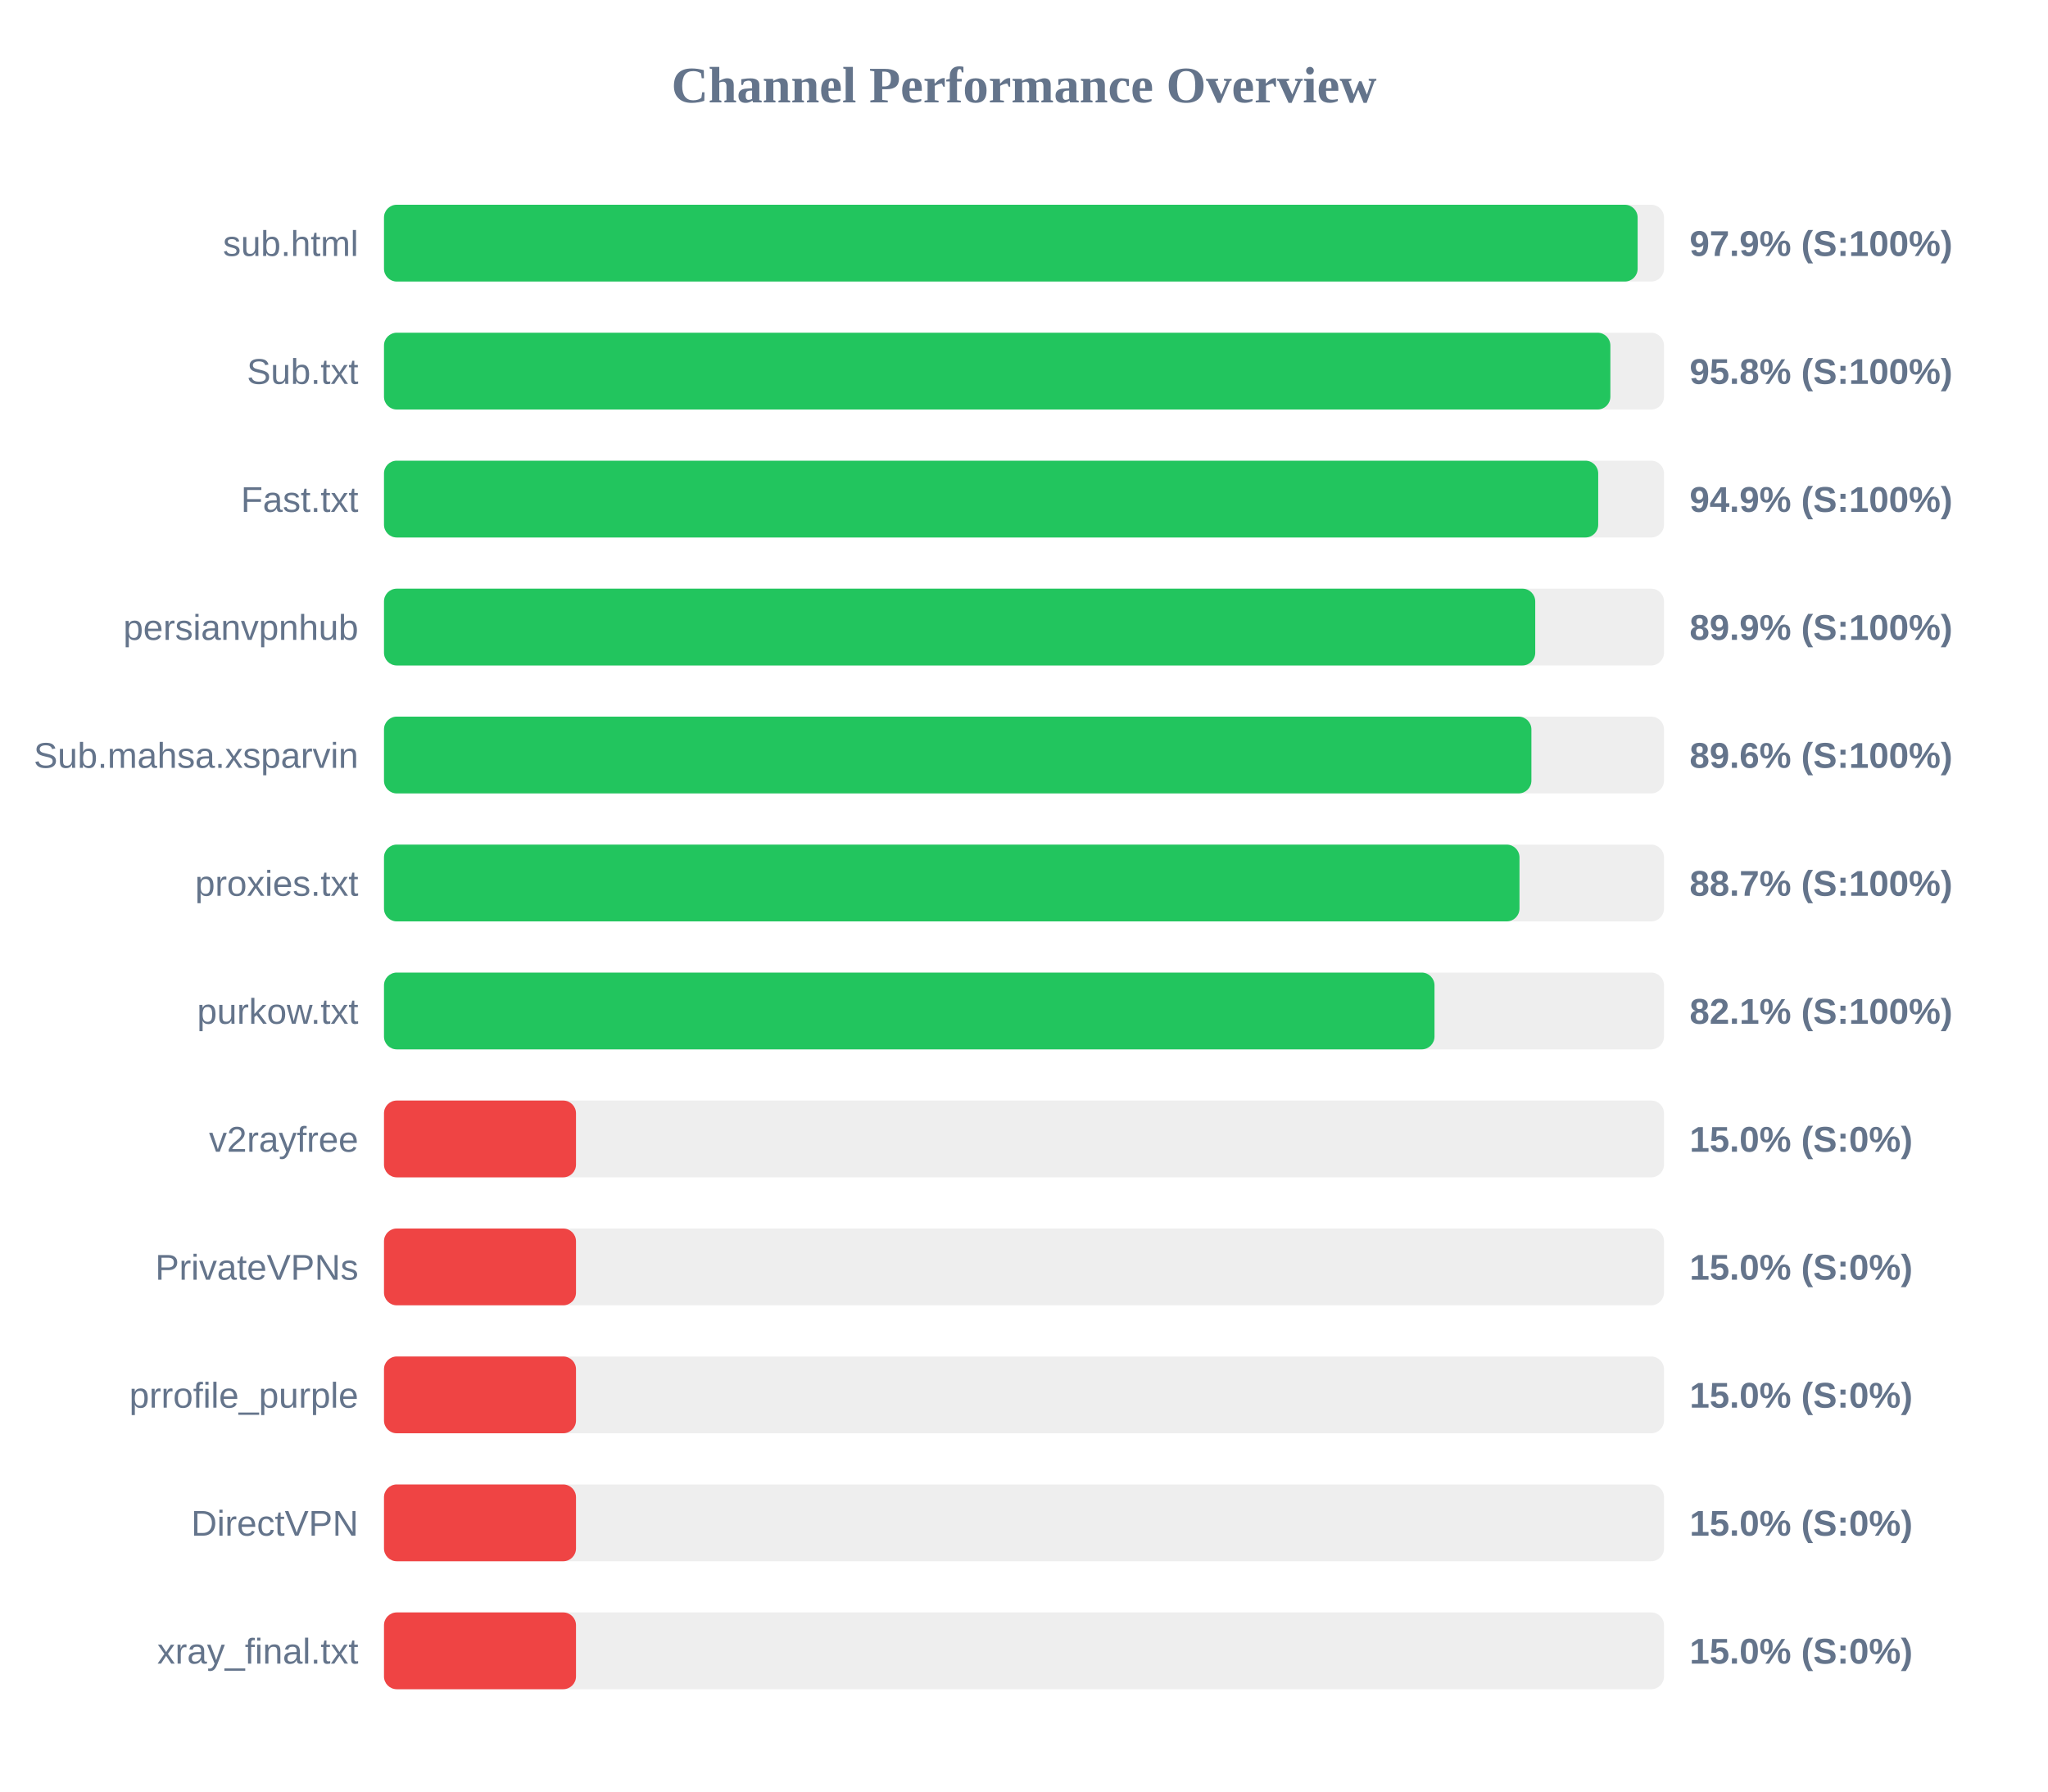
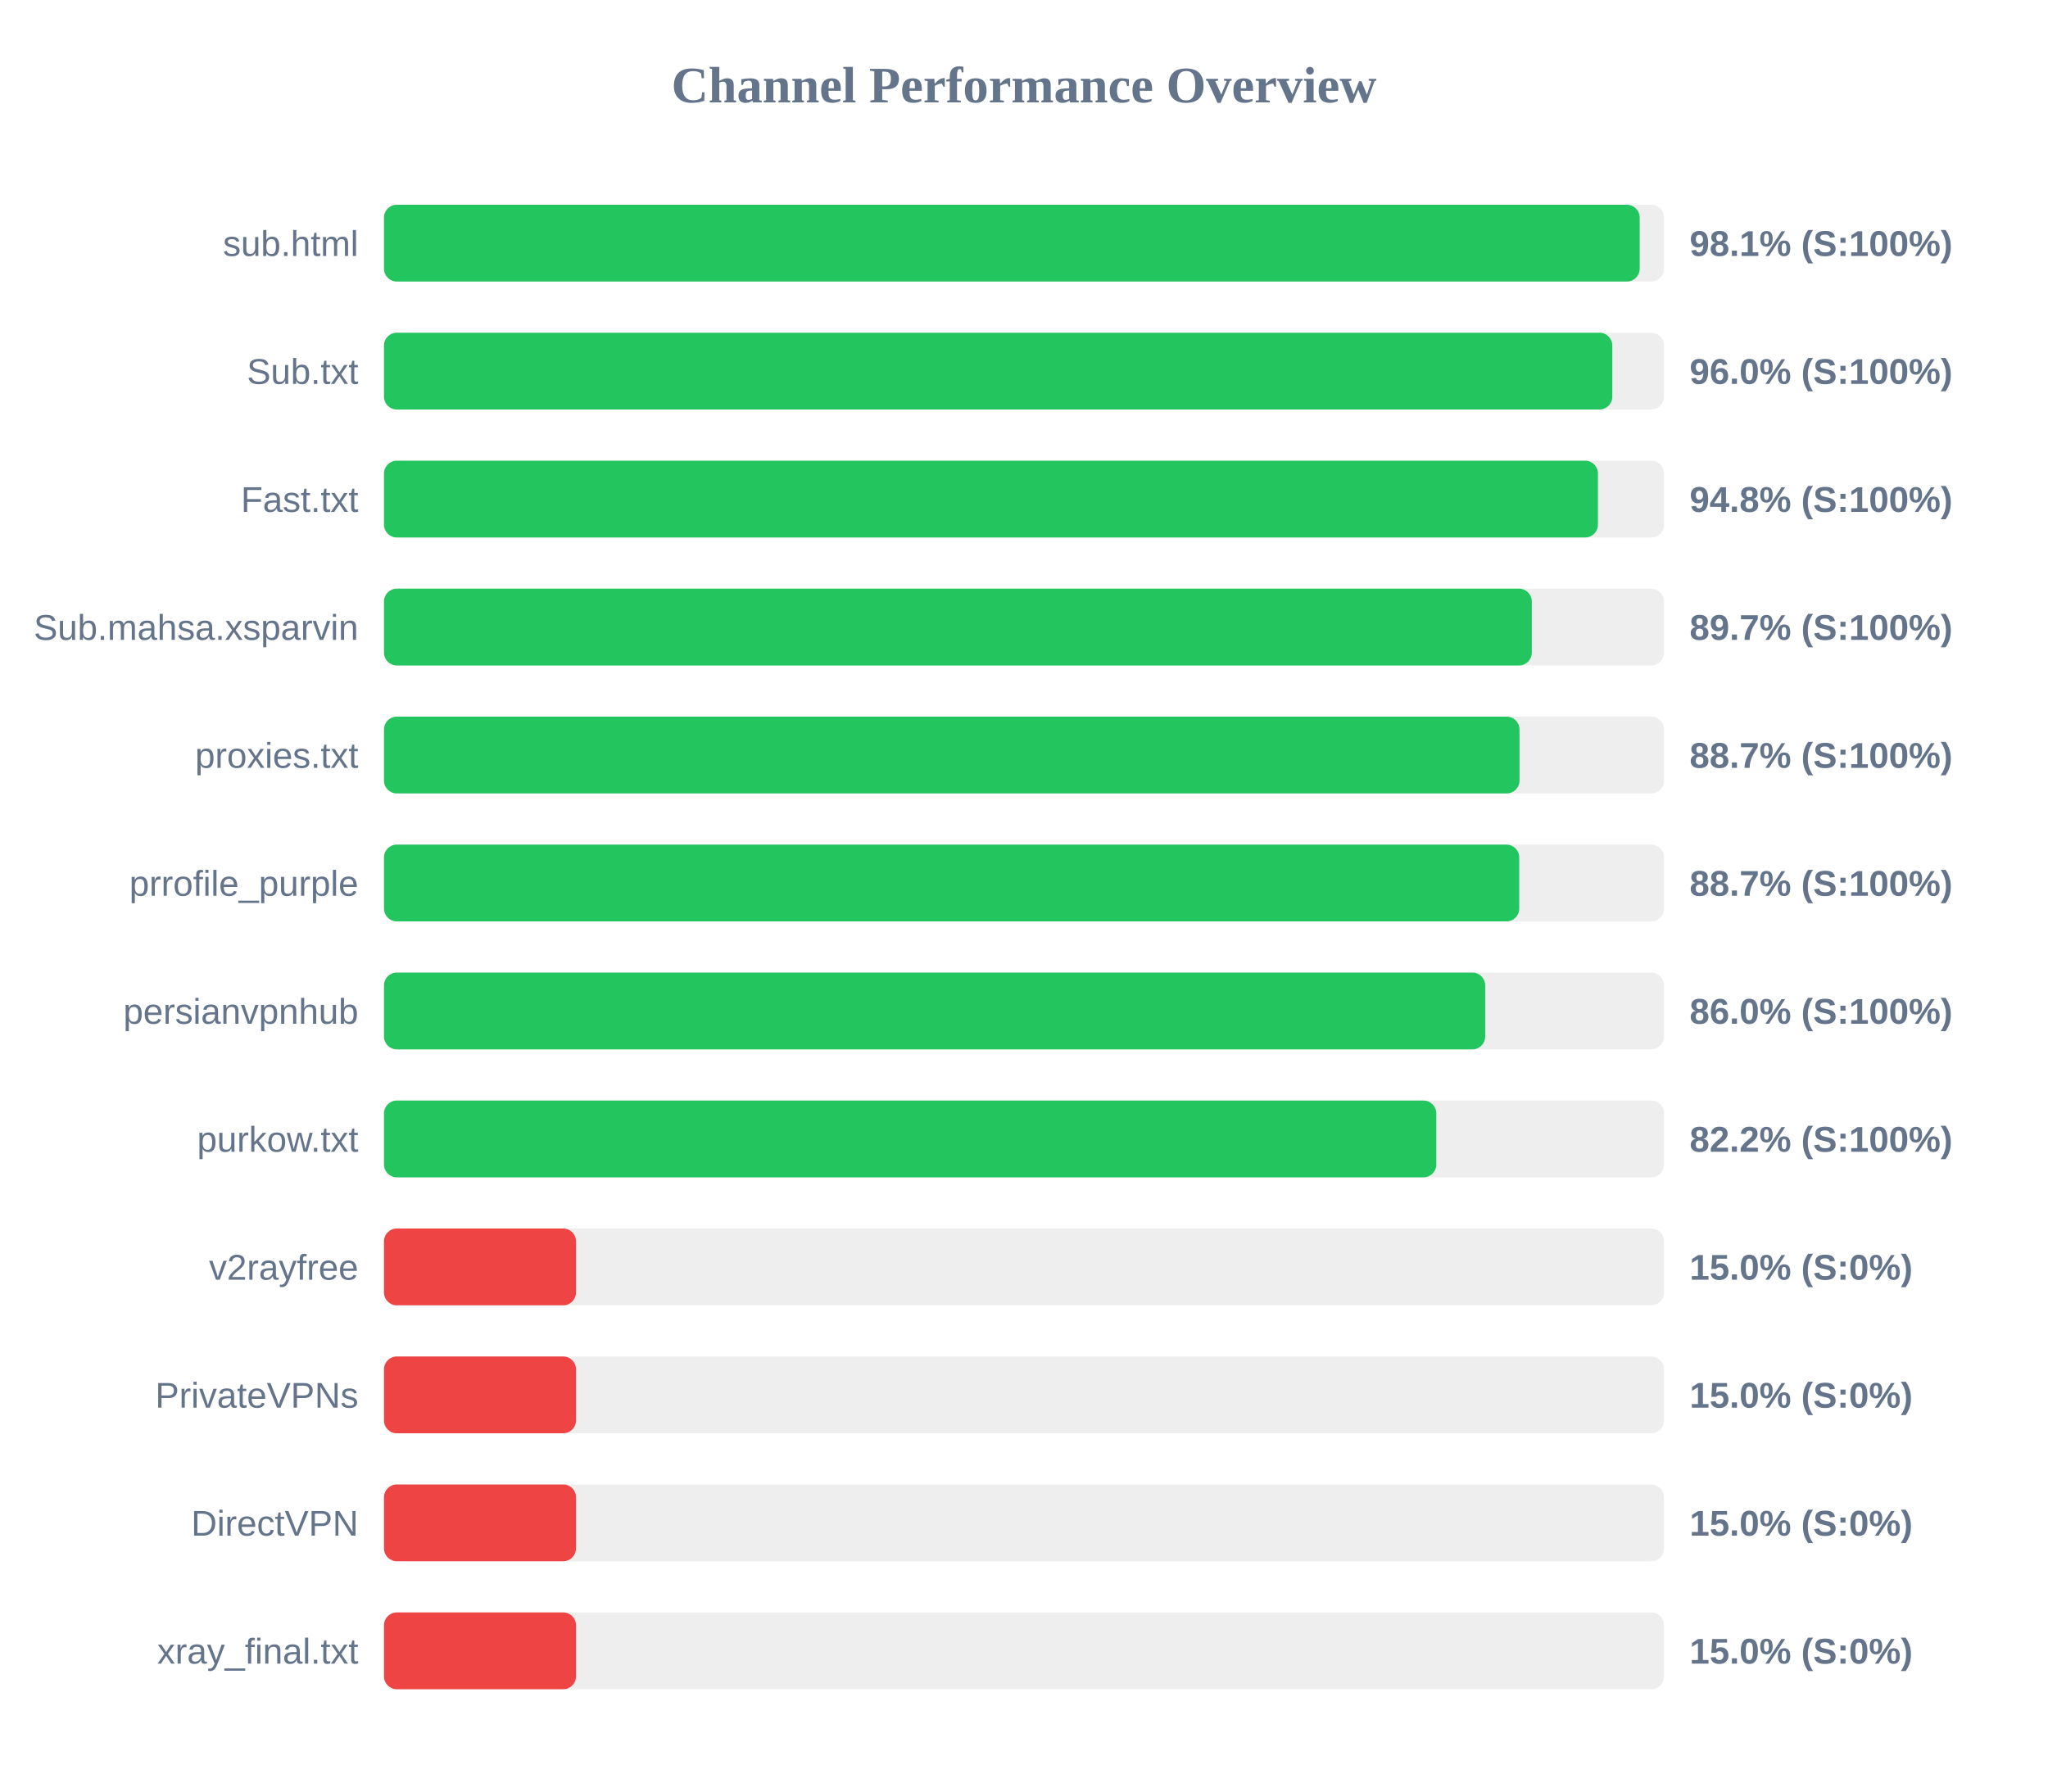
<svg xmlns="http://www.w3.org/2000/svg" width="800" height="700" version="1.1">
  <style>
        .row { font: 14px Arial; fill: #64748b; }
        .score { font: bold 14px Arial; fill: #64748b; }
    </style>
  <text x="400" y="40" text-anchor="middle" font-size="20px" font-weight="bold" fill="#64748b">Channel Performance Overview</text>
  <rect x="150" y="80" width="500" height="30" fill="#eee" rx="5" />
-   <rect x="150" y="80" width="489.7" height="30" fill="#22c55e" rx="5" />
+   <rect x="150" y="80" width="490.5" height="30" fill="#22c55e" rx="5" />
  <text x="140" y="100" text-anchor="end" class="row">sub.html</text>
-   <text x="660" y="100" text-anchor="start" class="score">97.9% (S:100%)</text>
+   <text x="660" y="100" text-anchor="start" class="score">98.1% (S:100%)</text>
  <rect x="150" y="130" width="500" height="30" fill="#eee" rx="5" />
-   <rect x="150" y="130" width="479.05" height="30" fill="#22c55e" rx="5" />
+   <rect x="150" y="130" width="479.8" height="30" fill="#22c55e" rx="5" />
  <text x="140" y="150" text-anchor="end" class="row">Sub.txt</text>
-   <text x="660" y="150" text-anchor="start" class="score">95.8% (S:100%)</text>
+   <text x="660" y="150" text-anchor="start" class="score">96.0% (S:100%)</text>
  <rect x="150" y="180" width="500" height="30" fill="#eee" rx="5" />
-   <rect x="150" y="180" width="474.3" height="30" fill="#22c55e" rx="5" />
+   <rect x="150" y="180" width="474.2" height="30" fill="#22c55e" rx="5" />
  <text x="140" y="200" text-anchor="end" class="row">Fast.txt</text>
-   <text x="660" y="200" text-anchor="start" class="score">94.9% (S:100%)</text>
+   <text x="660" y="200" text-anchor="start" class="score">94.8% (S:100%)</text>
  <rect x="150" y="230" width="500" height="30" fill="#eee" rx="5" />
-   <rect x="150" y="230" width="449.7" height="30" fill="#22c55e" rx="5" />
-   <text x="140" y="250" text-anchor="end" class="row">persianvpnhub</text>
-   <text x="660" y="250" text-anchor="start" class="score">89.9% (S:100%)</text>
+   <rect x="150" y="230" width="448.35" height="30" fill="#22c55e" rx="5" />
+   <text x="140" y="250" text-anchor="end" class="row">Sub.mahsa.xsparvin</text>
+   <text x="660" y="250" text-anchor="start" class="score">89.7% (S:100%)</text>
  <rect x="150" y="280" width="500" height="30" fill="#eee" rx="5" />
-   <rect x="150" y="280" width="448.2" height="30" fill="#22c55e" rx="5" />
-   <text x="140" y="300" text-anchor="end" class="row">Sub.mahsa.xsparvin</text>
-   <text x="660" y="300" text-anchor="start" class="score">89.6% (S:100%)</text>
+   <rect x="150" y="280" width="443.55" height="30" fill="#22c55e" rx="5" />
+   <text x="140" y="300" text-anchor="end" class="row">proxies.txt</text>
+   <text x="660" y="300" text-anchor="start" class="score">88.7% (S:100%)</text>
  <rect x="150" y="330" width="500" height="30" fill="#eee" rx="5" />
-   <rect x="150" y="330" width="443.55" height="30" fill="#22c55e" rx="5" />
-   <text x="140" y="350" text-anchor="end" class="row">proxies.txt</text>
+   <rect x="150" y="330" width="443.45" height="30" fill="#22c55e" rx="5" />
+   <text x="140" y="350" text-anchor="end" class="row">prrofile_purple</text>
  <text x="660" y="350" text-anchor="start" class="score">88.7% (S:100%)</text>
  <rect x="150" y="380" width="500" height="30" fill="#eee" rx="5" />
-   <rect x="150" y="380" width="410.35" height="30" fill="#22c55e" rx="5" />
-   <text x="140" y="400" text-anchor="end" class="row">purkow.txt</text>
-   <text x="660" y="400" text-anchor="start" class="score">82.1% (S:100%)</text>
+   <rect x="150" y="380" width="430.15" height="30" fill="#22c55e" rx="5" />
+   <text x="140" y="400" text-anchor="end" class="row">persianvpnhub</text>
+   <text x="660" y="400" text-anchor="start" class="score">86.0% (S:100%)</text>
  <rect x="150" y="430" width="500" height="30" fill="#eee" rx="5" />
-   <rect x="150" y="430" width="75.0" height="30" fill="#ef4444" rx="5" />
-   <text x="140" y="450" text-anchor="end" class="row">v2rayfree</text>
-   <text x="660" y="450" text-anchor="start" class="score">15.0% (S:0%)</text>
+   <rect x="150" y="430" width="411.05" height="30" fill="#22c55e" rx="5" />
+   <text x="140" y="450" text-anchor="end" class="row">purkow.txt</text>
+   <text x="660" y="450" text-anchor="start" class="score">82.2% (S:100%)</text>
  <rect x="150" y="480" width="500" height="30" fill="#eee" rx="5" />
  <rect x="150" y="480" width="75.0" height="30" fill="#ef4444" rx="5" />
-   <text x="140" y="500" text-anchor="end" class="row">PrivateVPNs</text>
+   <text x="140" y="500" text-anchor="end" class="row">v2rayfree</text>
  <text x="660" y="500" text-anchor="start" class="score">15.0% (S:0%)</text>
  <rect x="150" y="530" width="500" height="30" fill="#eee" rx="5" />
  <rect x="150" y="530" width="75.0" height="30" fill="#ef4444" rx="5" />
-   <text x="140" y="550" text-anchor="end" class="row">prrofile_purple</text>
+   <text x="140" y="550" text-anchor="end" class="row">PrivateVPNs</text>
  <text x="660" y="550" text-anchor="start" class="score">15.0% (S:0%)</text>
  <rect x="150" y="580" width="500" height="30" fill="#eee" rx="5" />
  <rect x="150" y="580" width="75.0" height="30" fill="#ef4444" rx="5" />
  <text x="140" y="600" text-anchor="end" class="row">DirectVPN</text>
  <text x="660" y="600" text-anchor="start" class="score">15.0% (S:0%)</text>
  <rect x="150" y="630" width="500" height="30" fill="#eee" rx="5" />
  <rect x="150" y="630" width="75.0" height="30" fill="#ef4444" rx="5" />
  <text x="140" y="650" text-anchor="end" class="row">xray_final.txt</text>
  <text x="660" y="650" text-anchor="start" class="score">15.0% (S:0%)</text>
</svg>
